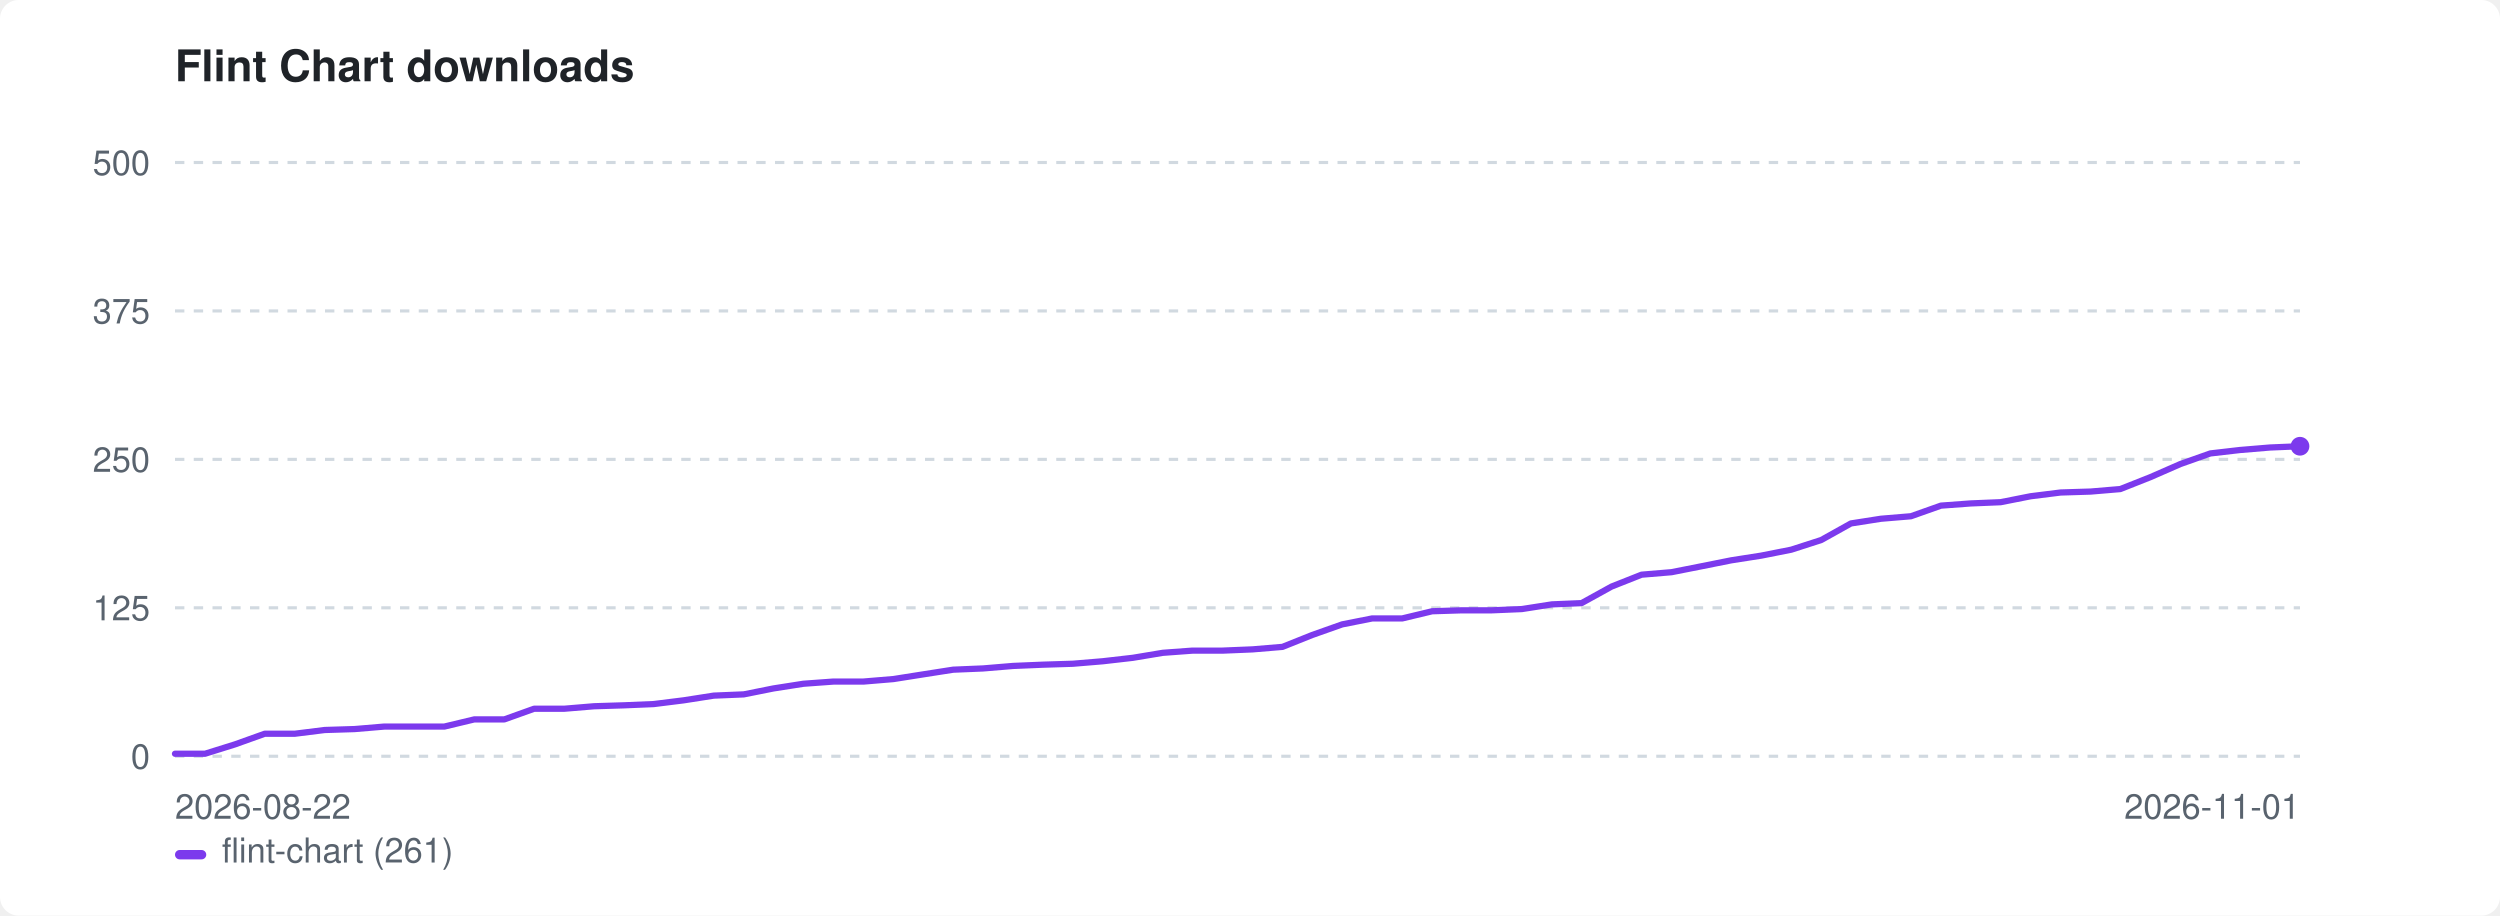
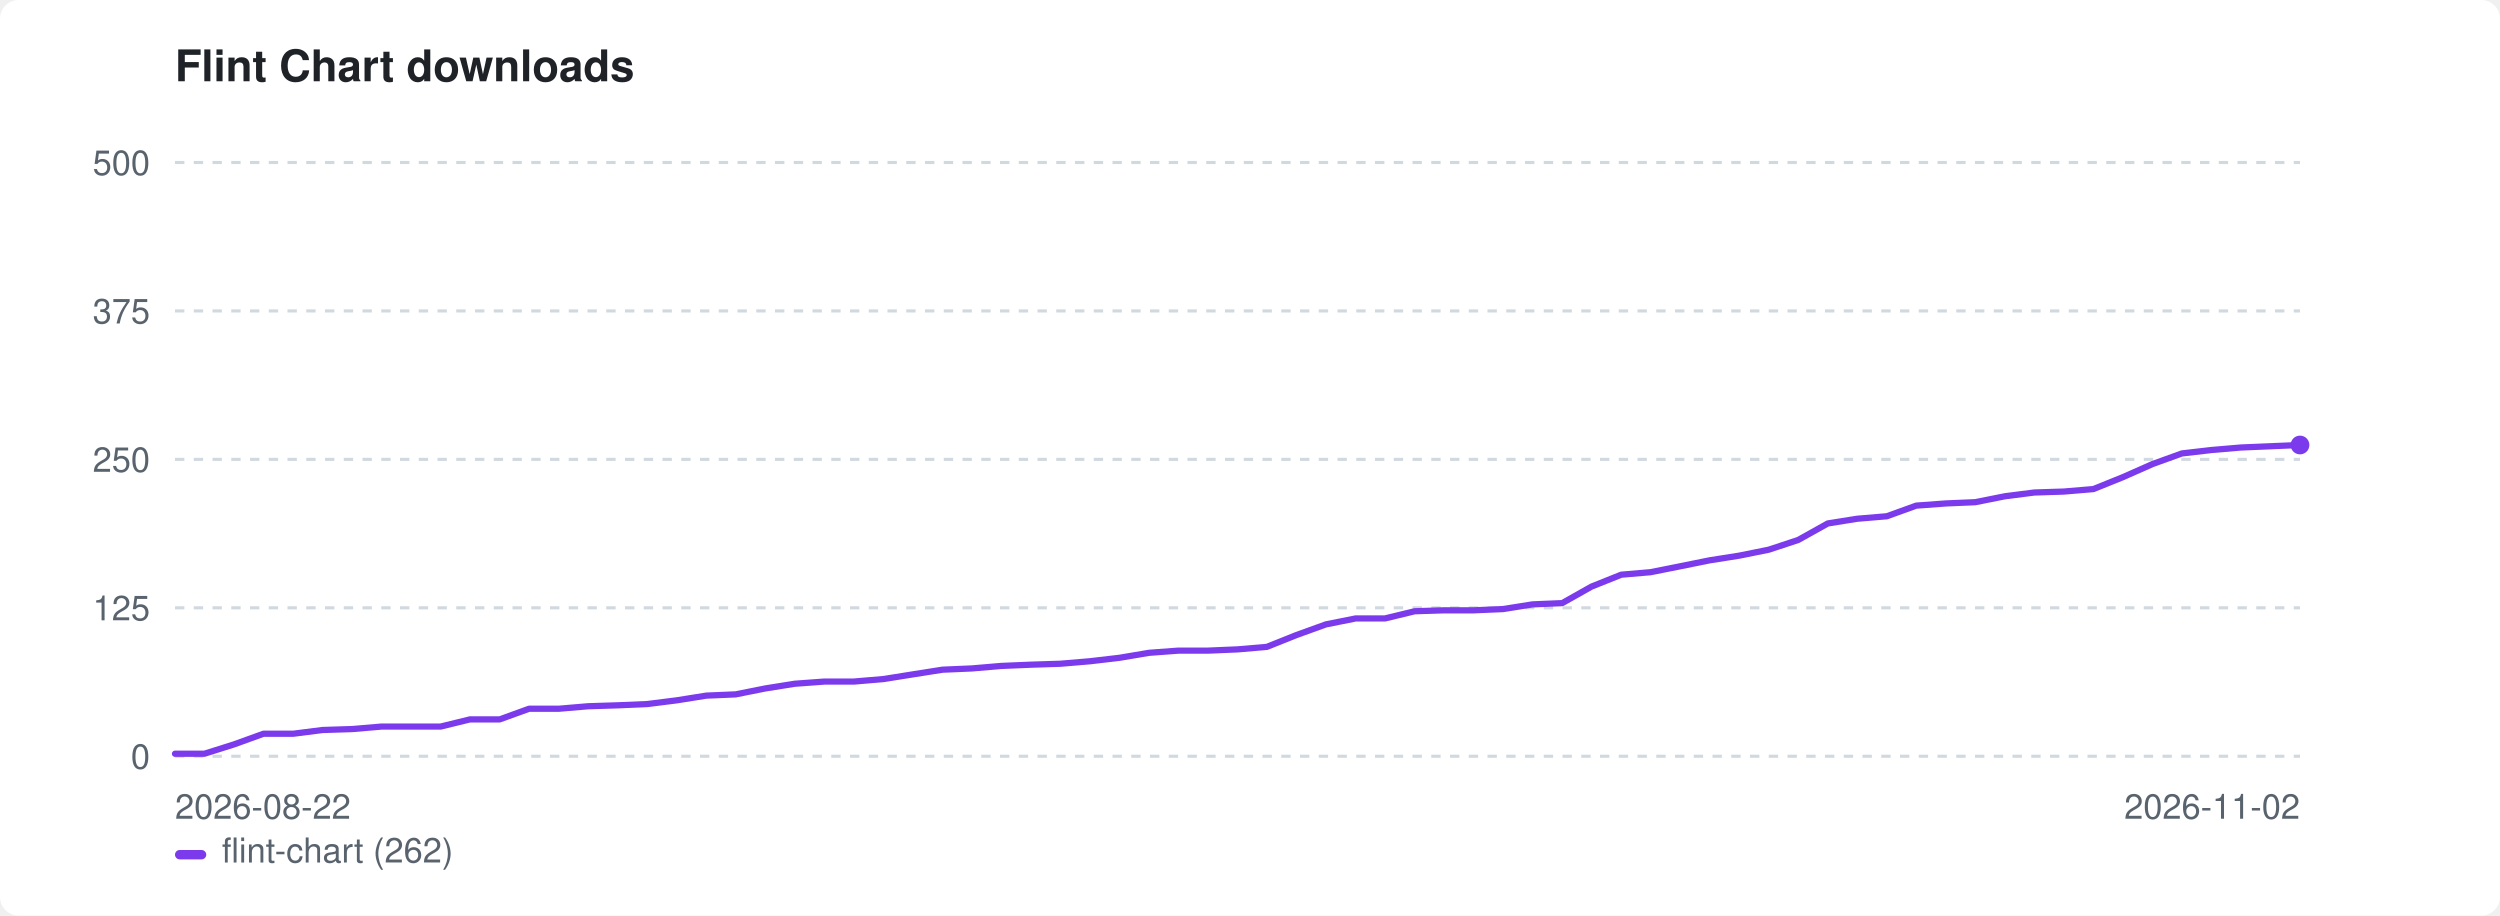
<svg xmlns="http://www.w3.org/2000/svg" width="800" height="293" viewBox="0 0 800 293" role="img" aria-label="Flint Chart downloads">
  <style>:root{color-scheme:light dark}.bg{fill:#ffffff}.fg{fill:#1f2328}.mut{fill:#59636e}.grid{stroke:#d1d9e0}@media(prefers-color-scheme:dark){.bg{fill:#0d1117}.fg{fill:#e6edf3}.mut{fill:#9198a1}.grid{stroke:#30363d}}</style>
  <rect class="bg" width="800" height="293" rx="6" />
  <text class="fg" x="56" y="26" font-family="-apple-system,BlinkMacSystemFont,'Segoe UI',Helvetica,Arial,sans-serif" font-size="14" font-weight="600">Flint Chart downloads</text>
  <line class="grid" x1="56" y1="242.0" x2="736" y2="242.0" stroke-width="1" stroke-dasharray="3 3" />
  <text class="mut" x="48" y="246.0" font-family="-apple-system,BlinkMacSystemFont,'Segoe UI',Helvetica,Arial,sans-serif" font-size="11" text-anchor="end">0</text>
  <line class="grid" x1="56" y1="194.5" x2="736" y2="194.5" stroke-width="1" stroke-dasharray="3 3" />
  <text class="mut" x="48" y="198.5" font-family="-apple-system,BlinkMacSystemFont,'Segoe UI',Helvetica,Arial,sans-serif" font-size="11" text-anchor="end">125</text>
  <line class="grid" x1="56" y1="147.0" x2="736" y2="147.0" stroke-width="1" stroke-dasharray="3 3" />
  <text class="mut" x="48" y="151.0" font-family="-apple-system,BlinkMacSystemFont,'Segoe UI',Helvetica,Arial,sans-serif" font-size="11" text-anchor="end">250</text>
  <line class="grid" x1="56" y1="99.5" x2="736" y2="99.5" stroke-width="1" stroke-dasharray="3 3" />
  <text class="mut" x="48" y="103.5" font-family="-apple-system,BlinkMacSystemFont,'Segoe UI',Helvetica,Arial,sans-serif" font-size="11" text-anchor="end">375</text>
  <line class="grid" x1="56" y1="52.0" x2="736" y2="52.0" stroke-width="1" stroke-dasharray="3 3" />
  <text class="mut" x="48" y="56.0" font-family="-apple-system,BlinkMacSystemFont,'Segoe UI',Helvetica,Arial,sans-serif" font-size="11" text-anchor="end">500</text>
  <text class="mut" x="56" y="262" font-family="-apple-system,BlinkMacSystemFont,'Segoe UI',Helvetica,Arial,sans-serif" font-size="11">2026-08-22</text>
-   <text class="mut" x="736" y="262" font-family="-apple-system,BlinkMacSystemFont,'Segoe UI',Helvetica,Arial,sans-serif" font-size="11" text-anchor="end">2026-11-01</text>
-   <path d="M56.0 241.2 L65.6 241.2 L75.2 238.2 L84.7 234.8 L94.3 234.8 L103.9 233.6 L113.5 233.3 L123.0 232.5 L132.6 232.5 L142.2 232.5 L151.8 230.2 L161.4 230.2 L170.9 226.8 L180.5 226.8 L190.1 226.0 L199.7 225.7 L209.2 225.3 L218.8 224.1 L228.4 222.6 L238.0 222.2 L247.5 220.3 L257.1 218.8 L266.7 218.1 L276.3 218.1 L285.9 217.3 L295.4 215.8 L305.0 214.3 L314.6 213.9 L324.2 213.1 L333.7 212.7 L343.3 212.4 L352.9 211.6 L362.5 210.5 L372.1 208.9 L381.6 208.2 L391.2 208.2 L400.8 207.8 L410.4 207.0 L419.9 203.2 L429.5 199.8 L439.1 197.9 L448.7 197.9 L458.3 195.6 L467.8 195.3 L477.4 195.3 L487.0 194.9 L496.6 193.4 L506.1 193.0 L515.7 187.7 L525.3 183.9 L534.9 183.1 L544.5 181.2 L554.0 179.3 L563.6 177.8 L573.2 175.9 L582.8 172.8 L592.3 167.5 L601.9 166.0 L611.5 165.2 L621.1 161.8 L630.6 161.1 L640.2 160.7 L649.8 158.8 L659.4 157.6 L669.0 157.3 L678.5 156.5 L688.1 152.7 L697.7 148.5 L707.3 145.1 L716.8 144.0 L726.4 143.2 L736.0 142.8" fill="none" stroke="#7c3aed" stroke-width="2" stroke-linejoin="round" stroke-linecap="round" />
-   <circle cx="736.0" cy="142.8" r="3" fill="#7c3aed" />
+   <text class="mut" x="736" y="262" font-family="-apple-system,BlinkMacSystemFont,'Segoe UI',Helvetica,Arial,sans-serif" font-size="11" text-anchor="end">2026-11-02</text>
+   <path d="M56.0 241.2 L65.4 241.2 L74.9 238.2 L84.3 234.8 L93.8 234.8 L103.2 233.6 L112.7 233.3 L122.1 232.5 L131.6 232.5 L141.0 232.5 L150.4 230.2 L159.9 230.2 L169.3 226.8 L178.8 226.8 L188.2 226.0 L197.7 225.7 L207.1 225.3 L216.6 224.1 L226.0 222.6 L235.4 222.2 L244.9 220.3 L254.3 218.8 L263.8 218.1 L273.2 218.1 L282.7 217.3 L292.1 215.8 L301.6 214.3 L311.0 213.9 L320.4 213.1 L329.9 212.7 L339.3 212.4 L348.8 211.6 L358.2 210.5 L367.7 208.9 L377.1 208.2 L386.6 208.2 L396.0 207.8 L405.4 207.0 L414.9 203.2 L424.3 199.8 L433.8 197.9 L443.2 197.9 L452.7 195.6 L462.1 195.3 L471.6 195.3 L481.0 194.9 L490.4 193.4 L499.9 193.0 L509.3 187.7 L518.8 183.9 L528.2 183.1 L537.7 181.2 L547.1 179.3 L556.6 177.8 L566.0 175.9 L575.4 172.8 L584.9 167.5 L594.3 166.0 L603.8 165.2 L613.2 161.8 L622.7 161.1 L632.1 160.7 L641.6 158.8 L651.0 157.6 L660.4 157.3 L669.9 156.5 L679.3 152.7 L688.8 148.5 L698.2 145.1 L707.7 144.0 L717.1 143.2 L726.6 142.8 L736.0 142.4" fill="none" stroke="#7c3aed" stroke-width="2" stroke-linejoin="round" stroke-linecap="round" />
+   <circle cx="736.0" cy="142.4" r="3" fill="#7c3aed" />
  <rect x="56" y="272" width="10" height="3" rx="1.5" fill="#7c3aed" />
-   <text class="mut" x="71" y="276" font-family="-apple-system,BlinkMacSystemFont,'Segoe UI',Helvetica,Arial,sans-serif" font-size="11">flint-chart (261)</text>
+   <text class="mut" x="71" y="276" font-family="-apple-system,BlinkMacSystemFont,'Segoe UI',Helvetica,Arial,sans-serif" font-size="11">flint-chart (262)</text>
</svg>
